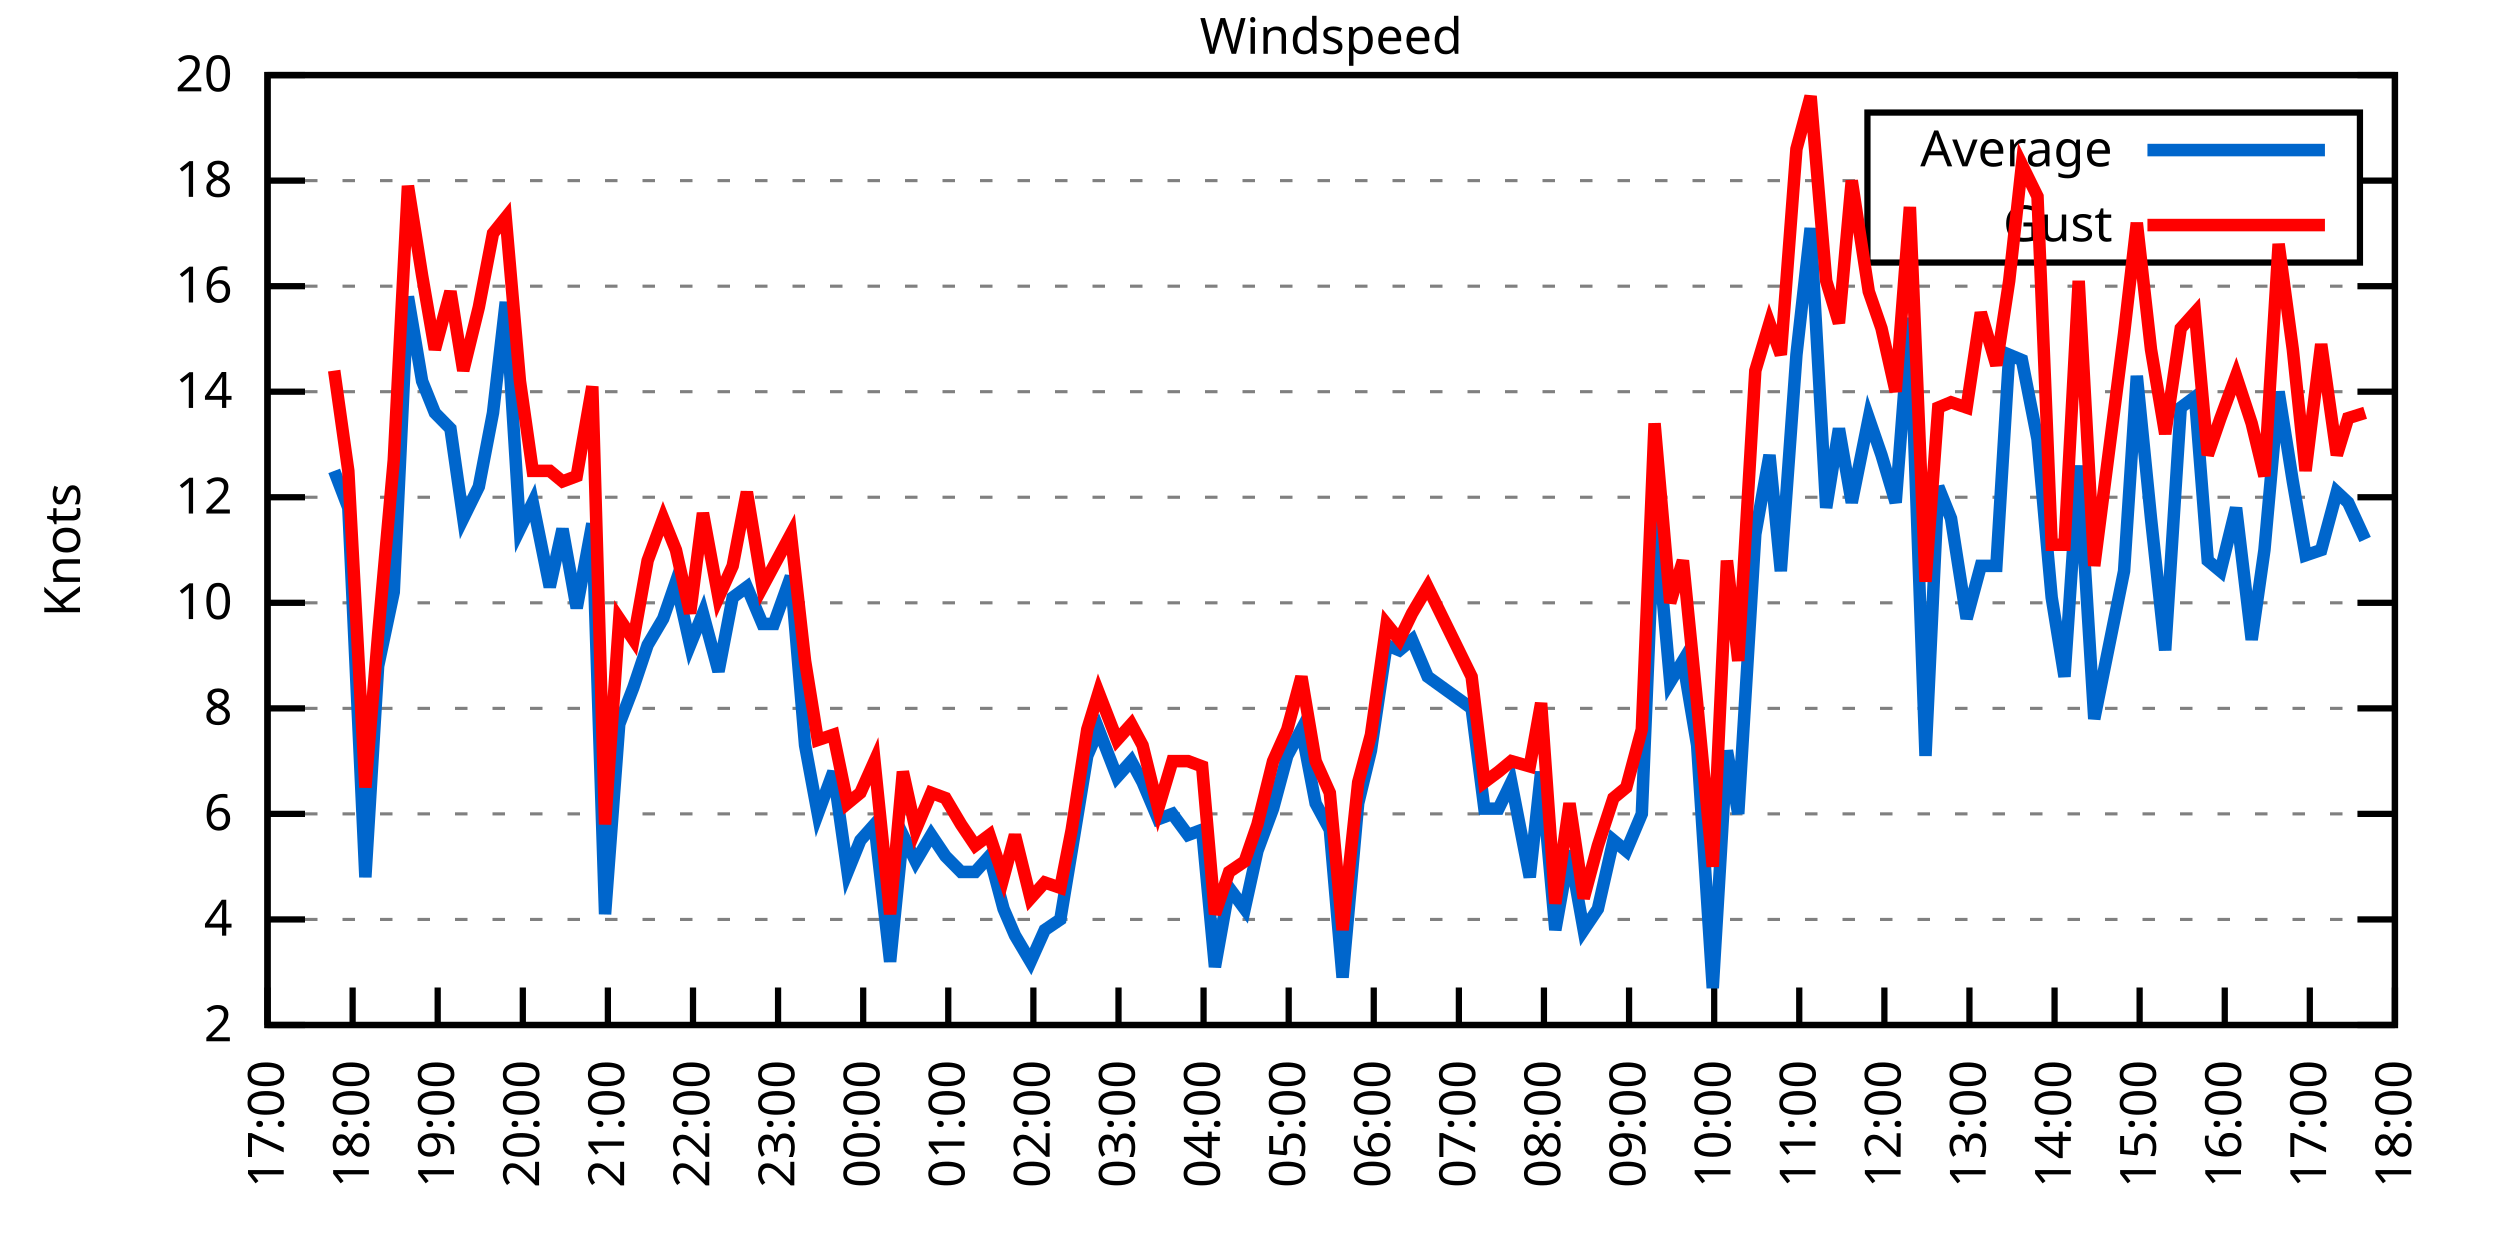
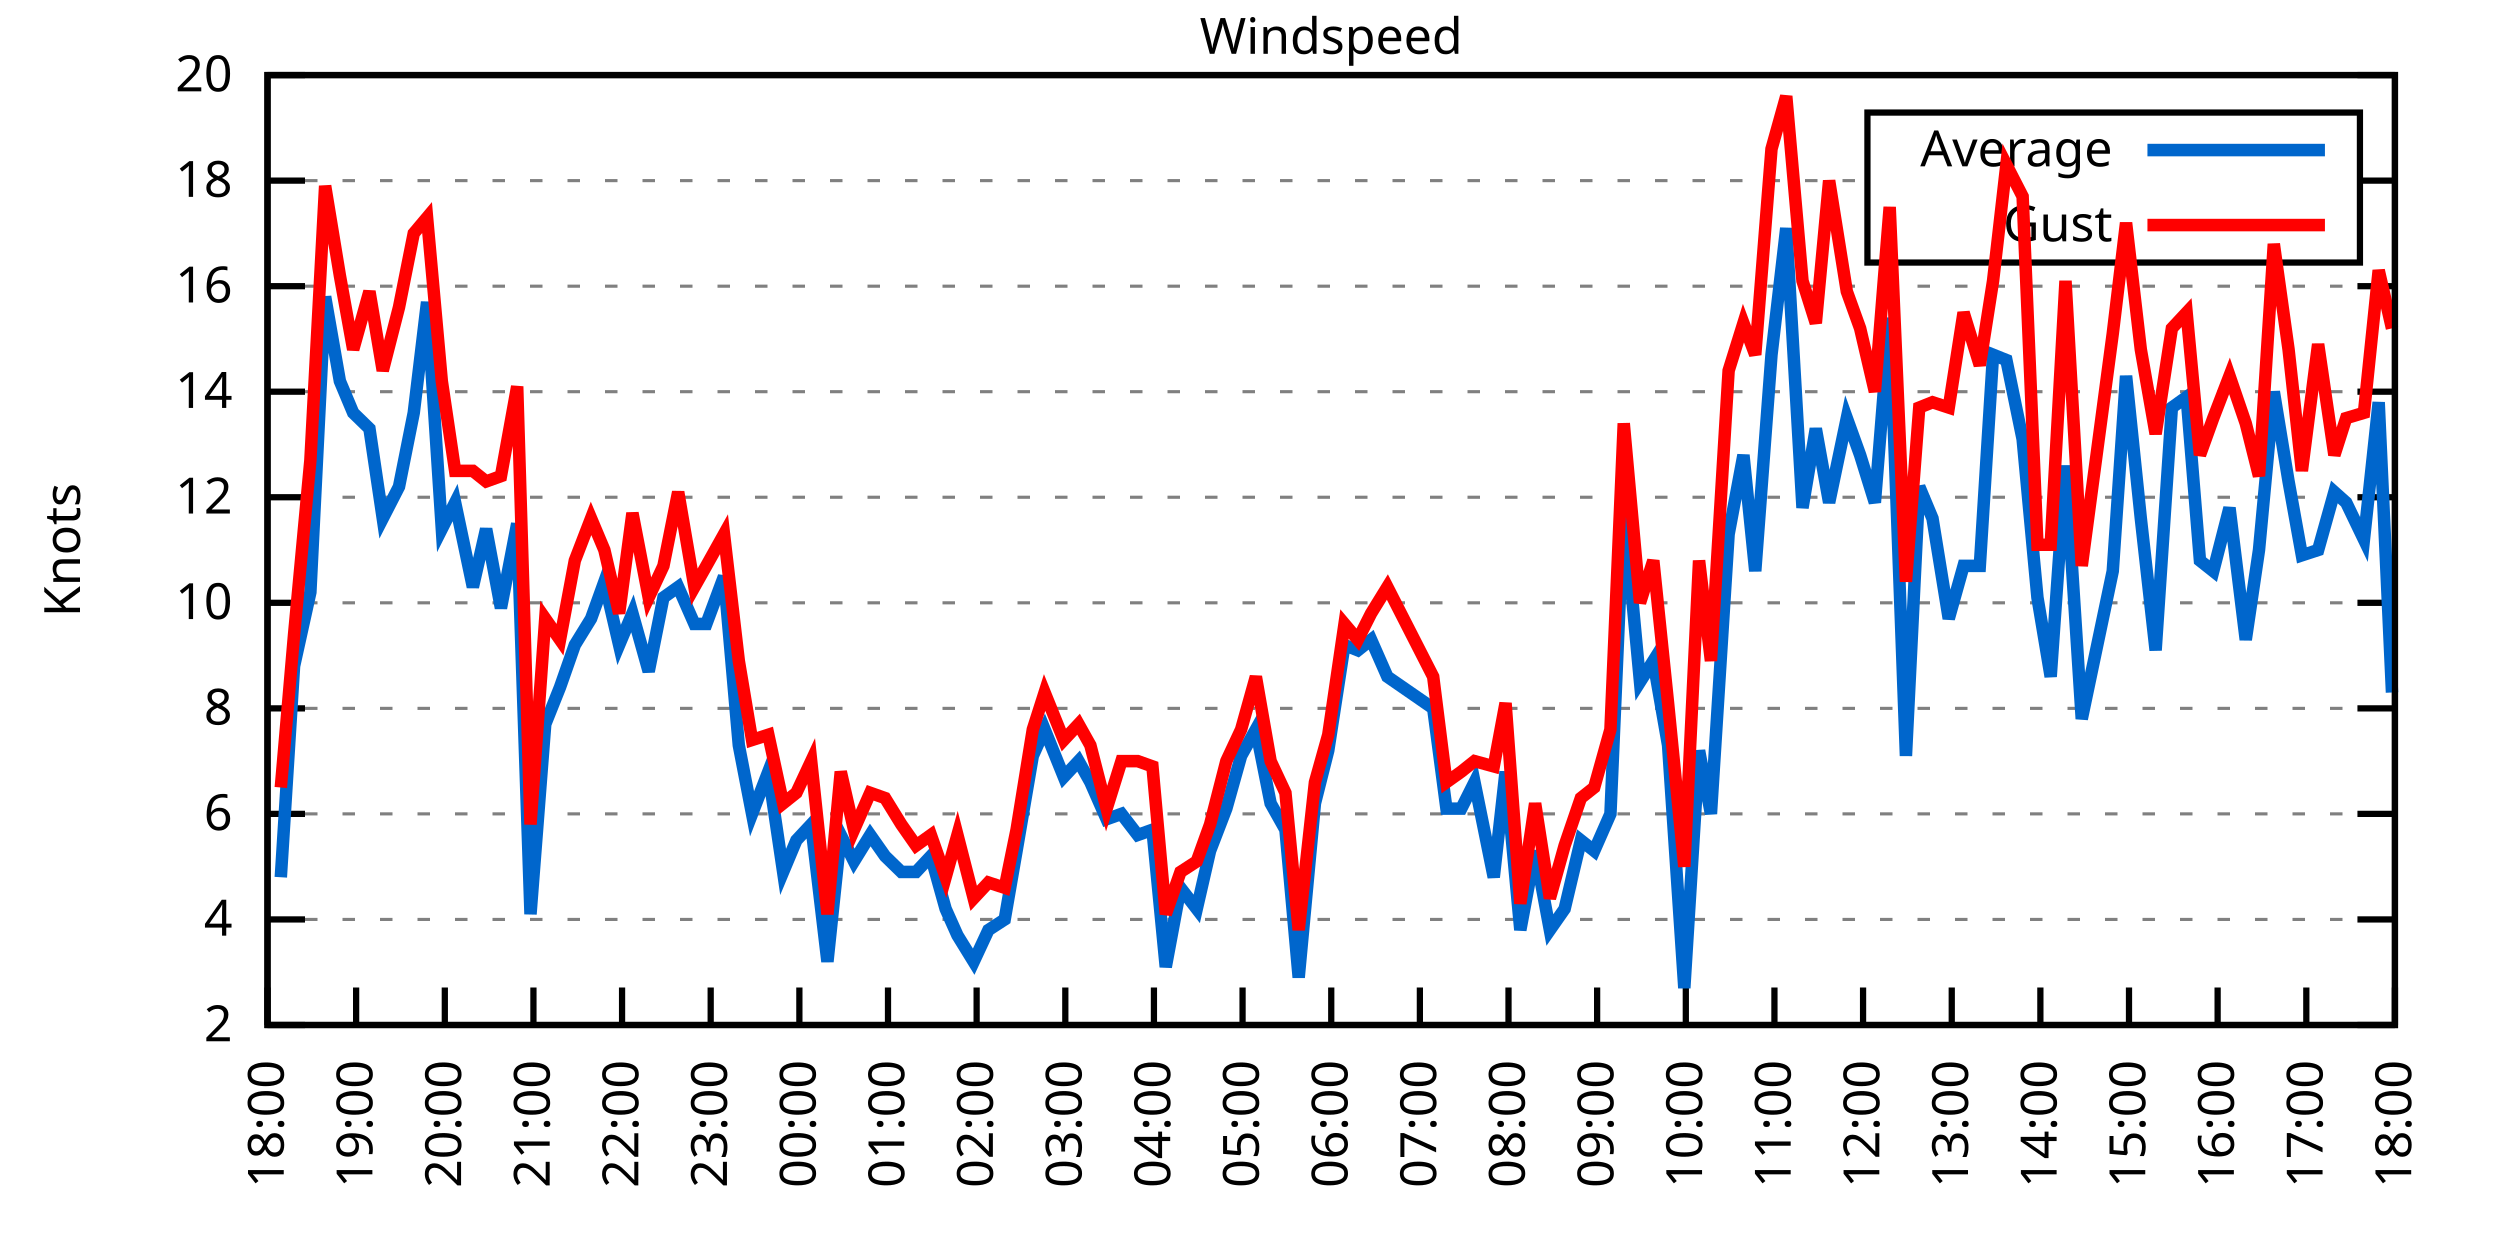
<svg xmlns="http://www.w3.org/2000/svg" xmlns:xlink="http://www.w3.org/1999/xlink" width="400" height="200" viewBox="0 0 400 200">
  <g id="gnuplot_canvas">
    <rect x="0" y="0" width="400" height="200" fill="none" />
    <defs>
      <circle id="gpDot" r="0.5" stroke-width="0.5" stroke="currentColor" />
      <path id="gpPt0" stroke-width="0.333" stroke="currentColor" d="M-1,0 h2 M0,-1 v2" />
      <path id="gpPt1" stroke-width="0.333" stroke="currentColor" d="M-1,-1 L1,1 M1,-1 L-1,1" />
      <path id="gpPt2" stroke-width="0.333" stroke="currentColor" d="M-1,0 L1,0 M0,-1 L0,1 M-1,-1 L1,1 M-1,1 L1,-1" />
      <rect id="gpPt3" stroke-width="0.333" stroke="currentColor" x="-1" y="-1" width="2" height="2" />
      <rect id="gpPt4" stroke-width="0.333" stroke="currentColor" fill="currentColor" x="-1" y="-1" width="2" height="2" />
      <circle id="gpPt5" stroke-width="0.333" stroke="currentColor" cx="0" cy="0" r="1" />
      <use xlink:href="#gpPt5" id="gpPt6" fill="currentColor" stroke="none" />
      <path id="gpPt7" stroke-width="0.333" stroke="currentColor" d="M0,-1.33 L-1.33,0.67 L1.33,0.67 z" />
      <use xlink:href="#gpPt7" id="gpPt8" fill="currentColor" stroke="none" />
      <use xlink:href="#gpPt7" id="gpPt9" stroke="currentColor" transform="rotate(180)" />
      <use xlink:href="#gpPt9" id="gpPt10" fill="currentColor" stroke="none" />
      <use xlink:href="#gpPt3" id="gpPt11" stroke="currentColor" transform="rotate(45)" />
      <use xlink:href="#gpPt11" id="gpPt12" fill="currentColor" stroke="none" />
      <path id="gpPt13" stroke-width="0.333" stroke="currentColor" d="M0,1.330 L1.265,0.411 L0.782,-1.067 L-0.782,-1.076 L-1.265,0.411 z" />
      <use xlink:href="#gpPt13" id="gpPt14" fill="currentColor" stroke="none" />
      <filter id="textbox" filterUnits="objectBoundingBox" x="0" y="0" height="1" width="1">
        <feFlood flood-color="white" flood-opacity="1" result="bgnd" />
        <feComposite in="SourceGraphic" in2="bgnd" operator="atop" />
      </filter>
      <filter id="greybox" filterUnits="objectBoundingBox" x="0" y="0" height="1" width="1">
        <feFlood flood-color="lightgrey" flood-opacity="1" result="grey" />
        <feComposite in="SourceGraphic" in2="grey" operator="atop" />
      </filter>
    </defs>
    <g fill="none" color="white" stroke="currentColor" stroke-width="1.00" stroke-linecap="butt" stroke-linejoin="miter">
</g>
    <g fill="none" color="black" stroke="currentColor" stroke-width="1.00" stroke-linecap="butt" stroke-linejoin="miter">
      <g stroke="none" shape-rendering="crispEdges">
        <polygon fill="rgb(255, 255, 255)" points="42.80,164.00 383.18,164.00 383.18,12.02 42.80,12.02 " />
      </g>
    </g>
    <g fill="none" color="black" stroke="currentColor" stroke-width="1.00" stroke-linecap="butt" stroke-linejoin="miter">
</g>
    <g fill="none" color="black" stroke="black" stroke-width="0.50" stroke-linecap="butt" stroke-linejoin="miter">
</g>
    <g fill="none" color="gray" stroke="currentColor" stroke-width="0.50" stroke-linecap="butt" stroke-linejoin="miter">
      <path stroke="gray" stroke-dasharray="2,4" class="gridline" d="M42.80,164.00 L383.19,164.00  " />
    </g>
    <g fill="none" color="gray" stroke="gray" stroke-width="1.00" stroke-linecap="butt" stroke-linejoin="miter">
</g>
    <g fill="none" color="black" stroke="currentColor" stroke-width="1.00" stroke-linecap="butt" stroke-linejoin="miter">
      <path stroke="black" d="M42.80,164.00 L48.80,164.00 M383.19,164.00 L377.19,164.00  " />
      <g transform="translate(37.20,166.60)" stroke="none" fill="black" font-family="Sans" font-size="8.00" text-anchor="end">
        <text>
          <tspan font-family="Sans"> 2</tspan>
        </text>
      </g>
    </g>
    <g fill="none" color="black" stroke="currentColor" stroke-width="1.00" stroke-linecap="butt" stroke-linejoin="miter">
</g>
    <g fill="none" color="black" stroke="black" stroke-width="0.50" stroke-linecap="butt" stroke-linejoin="miter">
</g>
    <g fill="none" color="gray" stroke="currentColor" stroke-width="0.50" stroke-linecap="butt" stroke-linejoin="miter">
      <path stroke="gray" stroke-dasharray="2,4" class="gridline" d="M42.80,147.11 L383.19,147.11  " />
    </g>
    <g fill="none" color="gray" stroke="gray" stroke-width="1.00" stroke-linecap="butt" stroke-linejoin="miter">
</g>
    <g fill="none" color="black" stroke="currentColor" stroke-width="1.00" stroke-linecap="butt" stroke-linejoin="miter">
      <path stroke="black" d="M42.80,147.11 L48.80,147.11 M383.19,147.11 L377.19,147.11  " />
      <g transform="translate(37.20,149.71)" stroke="none" fill="black" font-family="Sans" font-size="8.00" text-anchor="end">
        <text>
          <tspan font-family="Sans"> 4</tspan>
        </text>
      </g>
    </g>
    <g fill="none" color="black" stroke="currentColor" stroke-width="1.00" stroke-linecap="butt" stroke-linejoin="miter">
</g>
    <g fill="none" color="black" stroke="black" stroke-width="0.50" stroke-linecap="butt" stroke-linejoin="miter">
</g>
    <g fill="none" color="gray" stroke="currentColor" stroke-width="0.50" stroke-linecap="butt" stroke-linejoin="miter">
      <path stroke="gray" stroke-dasharray="2,4" class="gridline" d="M42.80,130.22 L383.19,130.22  " />
    </g>
    <g fill="none" color="gray" stroke="gray" stroke-width="1.00" stroke-linecap="butt" stroke-linejoin="miter">
</g>
    <g fill="none" color="black" stroke="currentColor" stroke-width="1.00" stroke-linecap="butt" stroke-linejoin="miter">
      <path stroke="black" d="M42.80,130.22 L48.80,130.22 M383.19,130.22 L377.19,130.22  " />
      <g transform="translate(37.20,132.82)" stroke="none" fill="black" font-family="Sans" font-size="8.00" text-anchor="end">
        <text>
          <tspan font-family="Sans"> 6</tspan>
        </text>
      </g>
    </g>
    <g fill="none" color="black" stroke="currentColor" stroke-width="1.00" stroke-linecap="butt" stroke-linejoin="miter">
</g>
    <g fill="none" color="black" stroke="black" stroke-width="0.50" stroke-linecap="butt" stroke-linejoin="miter">
</g>
    <g fill="none" color="gray" stroke="currentColor" stroke-width="0.50" stroke-linecap="butt" stroke-linejoin="miter">
      <path stroke="gray" stroke-dasharray="2,4" class="gridline" d="M42.80,113.34 L383.19,113.34  " />
    </g>
    <g fill="none" color="gray" stroke="gray" stroke-width="1.00" stroke-linecap="butt" stroke-linejoin="miter">
</g>
    <g fill="none" color="black" stroke="currentColor" stroke-width="1.00" stroke-linecap="butt" stroke-linejoin="miter">
      <path stroke="black" d="M42.80,113.34 L48.80,113.34 M383.19,113.34 L377.19,113.34  " />
      <g transform="translate(37.20,115.94)" stroke="none" fill="black" font-family="Sans" font-size="8.00" text-anchor="end">
        <text>
          <tspan font-family="Sans"> 8</tspan>
        </text>
      </g>
    </g>
    <g fill="none" color="black" stroke="currentColor" stroke-width="1.00" stroke-linecap="butt" stroke-linejoin="miter">
</g>
    <g fill="none" color="black" stroke="black" stroke-width="0.50" stroke-linecap="butt" stroke-linejoin="miter">
</g>
    <g fill="none" color="gray" stroke="currentColor" stroke-width="0.50" stroke-linecap="butt" stroke-linejoin="miter">
      <path stroke="gray" stroke-dasharray="2,4" class="gridline" d="M42.80,96.45 L383.19,96.45  " />
    </g>
    <g fill="none" color="gray" stroke="gray" stroke-width="1.00" stroke-linecap="butt" stroke-linejoin="miter">
</g>
    <g fill="none" color="black" stroke="currentColor" stroke-width="1.00" stroke-linecap="butt" stroke-linejoin="miter">
      <path stroke="black" d="M42.80,96.45 L48.80,96.45 M383.19,96.45 L377.19,96.45  " />
      <g transform="translate(37.20,99.05)" stroke="none" fill="black" font-family="Sans" font-size="8.00" text-anchor="end">
        <text>
          <tspan font-family="Sans"> 10</tspan>
        </text>
      </g>
    </g>
    <g fill="none" color="black" stroke="currentColor" stroke-width="1.00" stroke-linecap="butt" stroke-linejoin="miter">
</g>
    <g fill="none" color="black" stroke="black" stroke-width="0.50" stroke-linecap="butt" stroke-linejoin="miter">
</g>
    <g fill="none" color="gray" stroke="currentColor" stroke-width="0.50" stroke-linecap="butt" stroke-linejoin="miter">
      <path stroke="gray" stroke-dasharray="2,4" class="gridline" d="M42.80,79.56 L383.19,79.56  " />
    </g>
    <g fill="none" color="gray" stroke="gray" stroke-width="1.00" stroke-linecap="butt" stroke-linejoin="miter">
</g>
    <g fill="none" color="black" stroke="currentColor" stroke-width="1.00" stroke-linecap="butt" stroke-linejoin="miter">
      <path stroke="black" d="M42.80,79.56 L48.80,79.56 M383.19,79.56 L377.19,79.56  " />
      <g transform="translate(37.20,82.16)" stroke="none" fill="black" font-family="Sans" font-size="8.00" text-anchor="end">
        <text>
          <tspan font-family="Sans"> 12</tspan>
        </text>
      </g>
    </g>
    <g fill="none" color="black" stroke="currentColor" stroke-width="1.00" stroke-linecap="butt" stroke-linejoin="miter">
</g>
    <g fill="none" color="black" stroke="black" stroke-width="0.50" stroke-linecap="butt" stroke-linejoin="miter">
</g>
    <g fill="none" color="gray" stroke="currentColor" stroke-width="0.50" stroke-linecap="butt" stroke-linejoin="miter">
      <path stroke="gray" stroke-dasharray="2,4" class="gridline" d="M42.80,62.67 L383.19,62.67  " />
    </g>
    <g fill="none" color="gray" stroke="gray" stroke-width="1.00" stroke-linecap="butt" stroke-linejoin="miter">
</g>
    <g fill="none" color="black" stroke="currentColor" stroke-width="1.00" stroke-linecap="butt" stroke-linejoin="miter">
      <path stroke="black" d="M42.80,62.67 L48.80,62.67 M383.19,62.67 L377.19,62.67  " />
      <g transform="translate(37.20,65.27)" stroke="none" fill="black" font-family="Sans" font-size="8.00" text-anchor="end">
        <text>
          <tspan font-family="Sans"> 14</tspan>
        </text>
      </g>
    </g>
    <g fill="none" color="black" stroke="currentColor" stroke-width="1.00" stroke-linecap="butt" stroke-linejoin="miter">
</g>
    <g fill="none" color="black" stroke="black" stroke-width="0.50" stroke-linecap="butt" stroke-linejoin="miter">
</g>
    <g fill="none" color="gray" stroke="currentColor" stroke-width="0.50" stroke-linecap="butt" stroke-linejoin="miter">
      <path stroke="gray" stroke-dasharray="2,4" class="gridline" d="M42.80,45.79 L383.19,45.79  " />
    </g>
    <g fill="none" color="gray" stroke="gray" stroke-width="1.00" stroke-linecap="butt" stroke-linejoin="miter">
</g>
    <g fill="none" color="black" stroke="currentColor" stroke-width="1.00" stroke-linecap="butt" stroke-linejoin="miter">
      <path stroke="black" d="M42.80,45.79 L48.80,45.79 M383.19,45.79 L377.19,45.79  " />
      <g transform="translate(37.20,48.39)" stroke="none" fill="black" font-family="Sans" font-size="8.00" text-anchor="end">
        <text>
          <tspan font-family="Sans"> 16</tspan>
        </text>
      </g>
    </g>
    <g fill="none" color="black" stroke="currentColor" stroke-width="1.00" stroke-linecap="butt" stroke-linejoin="miter">
</g>
    <g fill="none" color="black" stroke="black" stroke-width="0.50" stroke-linecap="butt" stroke-linejoin="miter">
</g>
    <g fill="none" color="gray" stroke="currentColor" stroke-width="0.50" stroke-linecap="butt" stroke-linejoin="miter">
      <path stroke="gray" stroke-dasharray="2,4" class="gridline" d="M42.80,28.90 L298.79,28.90 M377.59,28.90 L383.19,28.90  " />
    </g>
    <g fill="none" color="gray" stroke="gray" stroke-width="1.00" stroke-linecap="butt" stroke-linejoin="miter">
</g>
    <g fill="none" color="black" stroke="currentColor" stroke-width="1.00" stroke-linecap="butt" stroke-linejoin="miter">
      <path stroke="black" d="M42.80,28.90 L48.80,28.90 M383.19,28.90 L377.19,28.90  " />
      <g transform="translate(37.20,31.50)" stroke="none" fill="black" font-family="Sans" font-size="8.00" text-anchor="end">
        <text>
          <tspan font-family="Sans"> 18</tspan>
        </text>
      </g>
    </g>
    <g fill="none" color="black" stroke="currentColor" stroke-width="1.00" stroke-linecap="butt" stroke-linejoin="miter">
</g>
    <g fill="none" color="black" stroke="black" stroke-width="0.50" stroke-linecap="butt" stroke-linejoin="miter">
</g>
    <g fill="none" color="gray" stroke="currentColor" stroke-width="0.50" stroke-linecap="butt" stroke-linejoin="miter">
      <path stroke="gray" stroke-dasharray="2,4" class="gridline" d="M42.80,12.01 L383.19,12.01  " />
    </g>
    <g fill="none" color="gray" stroke="gray" stroke-width="1.00" stroke-linecap="butt" stroke-linejoin="miter">
</g>
    <g fill="none" color="black" stroke="currentColor" stroke-width="1.00" stroke-linecap="butt" stroke-linejoin="miter">
      <path stroke="black" d="M42.80,12.01 L48.80,12.01 M383.19,12.01 L377.19,12.01  " />
      <g transform="translate(37.20,14.61)" stroke="none" fill="black" font-family="Sans" font-size="8.00" text-anchor="end">
        <text>
          <tspan font-family="Sans"> 20</tspan>
        </text>
      </g>
    </g>
    <g fill="none" color="black" stroke="currentColor" stroke-width="1.00" stroke-linecap="butt" stroke-linejoin="miter">
      <path stroke="black" d="M42.80,164.00 L42.80,158.00  " />
      <g transform="translate(45.40,169.60) rotate(270.00)" stroke="none" fill="black" font-family="Sans" font-size="8.00" text-anchor="end">
        <text>
-           <tspan font-family="Sans">17:00</tspan>
-         </text>
-       </g>
-     </g>
-     <g fill="none" color="black" stroke="currentColor" stroke-width="1.00" stroke-linecap="butt" stroke-linejoin="miter">
-       <path stroke="black" d="M56.42,164.00 L56.42,158.00  " />
-       <g transform="translate(59.02,169.60) rotate(270.00)" stroke="none" fill="black" font-family="Sans" font-size="8.00" text-anchor="end">
-         <text>
          <tspan font-family="Sans">18:00</tspan>
        </text>
      </g>
    </g>
    <g fill="none" color="black" stroke="currentColor" stroke-width="1.00" stroke-linecap="butt" stroke-linejoin="miter">
-       <path stroke="black" d="M70.03,164.00 L70.03,158.00  " />
-       <g transform="translate(72.63,169.60) rotate(270.00)" stroke="none" fill="black" font-family="Sans" font-size="8.00" text-anchor="end">
+       <path stroke="black" d="M56.98,164.00 L56.98,158.00  " />
+       <g transform="translate(59.58,169.60) rotate(270.00)" stroke="none" fill="black" font-family="Sans" font-size="8.00" text-anchor="end">
        <text>
          <tspan font-family="Sans">19:00</tspan>
        </text>
      </g>
    </g>
    <g fill="none" color="black" stroke="currentColor" stroke-width="1.00" stroke-linecap="butt" stroke-linejoin="miter">
-       <path stroke="black" d="M83.65,164.00 L83.65,158.00  " />
-       <g transform="translate(86.25,169.60) rotate(270.00)" stroke="none" fill="black" font-family="Sans" font-size="8.00" text-anchor="end">
+       <path stroke="black" d="M71.17,164.00 L71.17,158.00  " />
+       <g transform="translate(73.77,169.60) rotate(270.00)" stroke="none" fill="black" font-family="Sans" font-size="8.00" text-anchor="end">
        <text>
          <tspan font-family="Sans">20:00</tspan>
        </text>
      </g>
    </g>
    <g fill="none" color="black" stroke="currentColor" stroke-width="1.00" stroke-linecap="butt" stroke-linejoin="miter">
-       <path stroke="black" d="M97.26,164.00 L97.26,158.00  " />
-       <g transform="translate(99.86,169.60) rotate(270.00)" stroke="none" fill="black" font-family="Sans" font-size="8.00" text-anchor="end">
+       <path stroke="black" d="M85.35,164.00 L85.35,158.00  " />
+       <g transform="translate(87.95,169.60) rotate(270.00)" stroke="none" fill="black" font-family="Sans" font-size="8.00" text-anchor="end">
        <text>
          <tspan font-family="Sans">21:00</tspan>
        </text>
      </g>
    </g>
    <g fill="none" color="black" stroke="currentColor" stroke-width="1.00" stroke-linecap="butt" stroke-linejoin="miter">
-       <path stroke="black" d="M110.88,164.00 L110.88,158.00  " />
-       <g transform="translate(113.48,169.60) rotate(270.00)" stroke="none" fill="black" font-family="Sans" font-size="8.00" text-anchor="end">
+       <path stroke="black" d="M99.53,164.00 L99.53,158.00  " />
+       <g transform="translate(102.13,169.60) rotate(270.00)" stroke="none" fill="black" font-family="Sans" font-size="8.00" text-anchor="end">
        <text>
          <tspan font-family="Sans">22:00</tspan>
        </text>
      </g>
    </g>
    <g fill="none" color="black" stroke="currentColor" stroke-width="1.00" stroke-linecap="butt" stroke-linejoin="miter">
-       <path stroke="black" d="M124.49,164.00 L124.49,158.00  " />
-       <g transform="translate(127.09,169.60) rotate(270.00)" stroke="none" fill="black" font-family="Sans" font-size="8.00" text-anchor="end">
+       <path stroke="black" d="M113.71,164.00 L113.71,158.00  " />
+       <g transform="translate(116.31,169.60) rotate(270.00)" stroke="none" fill="black" font-family="Sans" font-size="8.00" text-anchor="end">
        <text>
          <tspan font-family="Sans">23:00</tspan>
        </text>
      </g>
    </g>
    <g fill="none" color="black" stroke="currentColor" stroke-width="1.00" stroke-linecap="butt" stroke-linejoin="miter">
-       <path stroke="black" d="M138.11,164.00 L138.11,158.00  " />
-       <g transform="translate(140.71,169.60) rotate(270.00)" stroke="none" fill="black" font-family="Sans" font-size="8.00" text-anchor="end">
+       <path stroke="black" d="M127.90,164.00 L127.90,158.00  " />
+       <g transform="translate(130.50,169.60) rotate(270.00)" stroke="none" fill="black" font-family="Sans" font-size="8.00" text-anchor="end">
        <text>
          <tspan font-family="Sans">00:00</tspan>
        </text>
      </g>
    </g>
    <g fill="none" color="black" stroke="currentColor" stroke-width="1.00" stroke-linecap="butt" stroke-linejoin="miter">
-       <path stroke="black" d="M151.72,164.00 L151.72,158.00  " />
-       <g transform="translate(154.32,169.60) rotate(270.00)" stroke="none" fill="black" font-family="Sans" font-size="8.00" text-anchor="end">
+       <path stroke="black" d="M142.08,164.00 L142.08,158.00  " />
+       <g transform="translate(144.68,169.60) rotate(270.00)" stroke="none" fill="black" font-family="Sans" font-size="8.00" text-anchor="end">
        <text>
          <tspan font-family="Sans">01:00</tspan>
        </text>
      </g>
    </g>
    <g fill="none" color="black" stroke="currentColor" stroke-width="1.00" stroke-linecap="butt" stroke-linejoin="miter">
-       <path stroke="black" d="M165.34,164.00 L165.34,158.00  " />
-       <g transform="translate(167.94,169.60) rotate(270.00)" stroke="none" fill="black" font-family="Sans" font-size="8.00" text-anchor="end">
+       <path stroke="black" d="M156.26,164.00 L156.26,158.00  " />
+       <g transform="translate(158.86,169.60) rotate(270.00)" stroke="none" fill="black" font-family="Sans" font-size="8.00" text-anchor="end">
        <text>
          <tspan font-family="Sans">02:00</tspan>
        </text>
      </g>
    </g>
    <g fill="none" color="black" stroke="currentColor" stroke-width="1.00" stroke-linecap="butt" stroke-linejoin="miter">
-       <path stroke="black" d="M178.96,164.00 L178.96,158.00  " />
-       <g transform="translate(181.56,169.60) rotate(270.00)" stroke="none" fill="black" font-family="Sans" font-size="8.00" text-anchor="end">
+       <path stroke="black" d="M170.45,164.00 L170.45,158.00  " />
+       <g transform="translate(173.05,169.60) rotate(270.00)" stroke="none" fill="black" font-family="Sans" font-size="8.00" text-anchor="end">
        <text>
          <tspan font-family="Sans">03:00</tspan>
        </text>
      </g>
    </g>
    <g fill="none" color="black" stroke="currentColor" stroke-width="1.00" stroke-linecap="butt" stroke-linejoin="miter">
-       <path stroke="black" d="M192.57,164.00 L192.57,158.00  " />
-       <g transform="translate(195.17,169.60) rotate(270.00)" stroke="none" fill="black" font-family="Sans" font-size="8.00" text-anchor="end">
+       <path stroke="black" d="M184.63,164.00 L184.63,158.00  " />
+       <g transform="translate(187.23,169.60) rotate(270.00)" stroke="none" fill="black" font-family="Sans" font-size="8.00" text-anchor="end">
        <text>
          <tspan font-family="Sans">04:00</tspan>
        </text>
      </g>
    </g>
    <g fill="none" color="black" stroke="currentColor" stroke-width="1.00" stroke-linecap="butt" stroke-linejoin="miter">
-       <path stroke="black" d="M206.19,164.00 L206.19,158.00  " />
-       <g transform="translate(208.79,169.60) rotate(270.00)" stroke="none" fill="black" font-family="Sans" font-size="8.00" text-anchor="end">
+       <path stroke="black" d="M198.81,164.00 L198.81,158.00  " />
+       <g transform="translate(201.41,169.60) rotate(270.00)" stroke="none" fill="black" font-family="Sans" font-size="8.00" text-anchor="end">
        <text>
          <tspan font-family="Sans">05:00</tspan>
        </text>
      </g>
    </g>
    <g fill="none" color="black" stroke="currentColor" stroke-width="1.00" stroke-linecap="butt" stroke-linejoin="miter">
-       <path stroke="black" d="M219.80,164.00 L219.80,158.00  " />
-       <g transform="translate(222.40,169.60) rotate(270.00)" stroke="none" fill="black" font-family="Sans" font-size="8.00" text-anchor="end">
+       <path stroke="black" d="M213.00,164.00 L213.00,158.00  " />
+       <g transform="translate(215.60,169.60) rotate(270.00)" stroke="none" fill="black" font-family="Sans" font-size="8.00" text-anchor="end">
        <text>
          <tspan font-family="Sans">06:00</tspan>
        </text>
      </g>
    </g>
    <g fill="none" color="black" stroke="currentColor" stroke-width="1.00" stroke-linecap="butt" stroke-linejoin="miter">
-       <path stroke="black" d="M233.42,164.00 L233.42,158.00  " />
-       <g transform="translate(236.02,169.60) rotate(270.00)" stroke="none" fill="black" font-family="Sans" font-size="8.00" text-anchor="end">
+       <path stroke="black" d="M227.18,164.00 L227.18,158.00  " />
+       <g transform="translate(229.78,169.60) rotate(270.00)" stroke="none" fill="black" font-family="Sans" font-size="8.00" text-anchor="end">
        <text>
          <tspan font-family="Sans">07:00</tspan>
        </text>
      </g>
    </g>
    <g fill="none" color="black" stroke="currentColor" stroke-width="1.00" stroke-linecap="butt" stroke-linejoin="miter">
-       <path stroke="black" d="M247.03,164.00 L247.03,158.00  " />
-       <g transform="translate(249.63,169.60) rotate(270.00)" stroke="none" fill="black" font-family="Sans" font-size="8.00" text-anchor="end">
+       <path stroke="black" d="M241.36,164.00 L241.36,158.00  " />
+       <g transform="translate(243.96,169.60) rotate(270.00)" stroke="none" fill="black" font-family="Sans" font-size="8.00" text-anchor="end">
        <text>
          <tspan font-family="Sans">08:00</tspan>
        </text>
      </g>
    </g>
    <g fill="none" color="black" stroke="currentColor" stroke-width="1.00" stroke-linecap="butt" stroke-linejoin="miter">
-       <path stroke="black" d="M260.65,164.00 L260.65,158.00  " />
-       <g transform="translate(263.25,169.60) rotate(270.00)" stroke="none" fill="black" font-family="Sans" font-size="8.00" text-anchor="end">
+       <path stroke="black" d="M255.54,164.00 L255.54,158.00  " />
+       <g transform="translate(258.14,169.60) rotate(270.00)" stroke="none" fill="black" font-family="Sans" font-size="8.00" text-anchor="end">
        <text>
          <tspan font-family="Sans">09:00</tspan>
        </text>
      </g>
    </g>
    <g fill="none" color="black" stroke="currentColor" stroke-width="1.00" stroke-linecap="butt" stroke-linejoin="miter">
-       <path stroke="black" d="M274.27,164.00 L274.27,158.00  " />
-       <g transform="translate(276.87,169.60) rotate(270.00)" stroke="none" fill="black" font-family="Sans" font-size="8.00" text-anchor="end">
+       <path stroke="black" d="M269.73,164.00 L269.73,158.00  " />
+       <g transform="translate(272.33,169.60) rotate(270.00)" stroke="none" fill="black" font-family="Sans" font-size="8.00" text-anchor="end">
        <text>
          <tspan font-family="Sans">10:00</tspan>
        </text>
      </g>
    </g>
    <g fill="none" color="black" stroke="currentColor" stroke-width="1.00" stroke-linecap="butt" stroke-linejoin="miter">
-       <path stroke="black" d="M287.88,164.00 L287.88,158.00  " />
-       <g transform="translate(290.48,169.60) rotate(270.00)" stroke="none" fill="black" font-family="Sans" font-size="8.00" text-anchor="end">
+       <path stroke="black" d="M283.91,164.00 L283.91,158.00  " />
+       <g transform="translate(286.51,169.60) rotate(270.00)" stroke="none" fill="black" font-family="Sans" font-size="8.00" text-anchor="end">
        <text>
          <tspan font-family="Sans">11:00</tspan>
        </text>
      </g>
    </g>
    <g fill="none" color="black" stroke="currentColor" stroke-width="1.00" stroke-linecap="butt" stroke-linejoin="miter">
-       <path stroke="black" d="M301.50,164.00 L301.50,158.00  " />
-       <g transform="translate(304.10,169.60) rotate(270.00)" stroke="none" fill="black" font-family="Sans" font-size="8.00" text-anchor="end">
+       <path stroke="black" d="M298.09,164.00 L298.09,158.00  " />
+       <g transform="translate(300.69,169.60) rotate(270.00)" stroke="none" fill="black" font-family="Sans" font-size="8.00" text-anchor="end">
        <text>
          <tspan font-family="Sans">12:00</tspan>
        </text>
      </g>
    </g>
    <g fill="none" color="black" stroke="currentColor" stroke-width="1.00" stroke-linecap="butt" stroke-linejoin="miter">
-       <path stroke="black" d="M315.11,164.00 L315.11,158.00  " />
-       <g transform="translate(317.71,169.60) rotate(270.00)" stroke="none" fill="black" font-family="Sans" font-size="8.00" text-anchor="end">
+       <path stroke="black" d="M312.28,164.00 L312.28,158.00  " />
+       <g transform="translate(314.88,169.60) rotate(270.00)" stroke="none" fill="black" font-family="Sans" font-size="8.00" text-anchor="end">
        <text>
          <tspan font-family="Sans">13:00</tspan>
        </text>
      </g>
    </g>
    <g fill="none" color="black" stroke="currentColor" stroke-width="1.00" stroke-linecap="butt" stroke-linejoin="miter">
-       <path stroke="black" d="M328.73,164.00 L328.73,158.00  " />
-       <g transform="translate(331.33,169.60) rotate(270.00)" stroke="none" fill="black" font-family="Sans" font-size="8.00" text-anchor="end">
+       <path stroke="black" d="M326.46,164.00 L326.46,158.00  " />
+       <g transform="translate(329.06,169.60) rotate(270.00)" stroke="none" fill="black" font-family="Sans" font-size="8.00" text-anchor="end">
        <text>
          <tspan font-family="Sans">14:00</tspan>
        </text>
      </g>
    </g>
    <g fill="none" color="black" stroke="currentColor" stroke-width="1.00" stroke-linecap="butt" stroke-linejoin="miter">
-       <path stroke="black" d="M342.34,164.00 L342.34,158.00  " />
-       <g transform="translate(344.94,169.60) rotate(270.00)" stroke="none" fill="black" font-family="Sans" font-size="8.00" text-anchor="end">
+       <path stroke="black" d="M340.64,164.00 L340.64,158.00  " />
+       <g transform="translate(343.24,169.60) rotate(270.00)" stroke="none" fill="black" font-family="Sans" font-size="8.00" text-anchor="end">
        <text>
          <tspan font-family="Sans">15:00</tspan>
        </text>
      </g>
    </g>
    <g fill="none" color="black" stroke="currentColor" stroke-width="1.00" stroke-linecap="butt" stroke-linejoin="miter">
-       <path stroke="black" d="M355.96,164.00 L355.96,158.00  " />
-       <g transform="translate(358.56,169.60) rotate(270.00)" stroke="none" fill="black" font-family="Sans" font-size="8.00" text-anchor="end">
+       <path stroke="black" d="M354.82,164.00 L354.82,158.00  " />
+       <g transform="translate(357.42,169.60) rotate(270.00)" stroke="none" fill="black" font-family="Sans" font-size="8.00" text-anchor="end">
        <text>
          <tspan font-family="Sans">16:00</tspan>
        </text>
      </g>
    </g>
    <g fill="none" color="black" stroke="currentColor" stroke-width="1.00" stroke-linecap="butt" stroke-linejoin="miter">
-       <path stroke="black" d="M369.57,164.00 L369.57,158.00  " />
-       <g transform="translate(372.17,169.60) rotate(270.00)" stroke="none" fill="black" font-family="Sans" font-size="8.00" text-anchor="end">
+       <path stroke="black" d="M369.01,164.00 L369.01,158.00  " />
+       <g transform="translate(371.61,169.60) rotate(270.00)" stroke="none" fill="black" font-family="Sans" font-size="8.00" text-anchor="end">
        <text>
          <tspan font-family="Sans">17:00</tspan>
        </text>
      </g>
    </g>
    <g fill="none" color="black" stroke="currentColor" stroke-width="1.00" stroke-linecap="butt" stroke-linejoin="miter">
      <path stroke="black" d="M383.19,164.00 L383.19,158.00  " />
      <g transform="translate(385.79,169.60) rotate(270.00)" stroke="none" fill="black" font-family="Sans" font-size="8.00" text-anchor="end">
        <text>
          <tspan font-family="Sans">18:00</tspan>
        </text>
      </g>
    </g>
    <g fill="none" color="black" stroke="currentColor" stroke-width="1.00" stroke-linecap="butt" stroke-linejoin="miter">
</g>
    <g fill="none" color="black" stroke="currentColor" stroke-width="1.00" stroke-linecap="butt" stroke-linejoin="miter">
      <path stroke="black" d="M42.80,12.01 L42.80,164.00 L383.19,164.00 L383.19,12.01 L42.80,12.01 Z  " />
    </g>
    <g fill="none" color="black" stroke="currentColor" stroke-width="1.00" stroke-linecap="butt" stroke-linejoin="miter">
</g>
    <g fill="none" color="black" stroke="currentColor" stroke-width="1.00" stroke-linecap="butt" stroke-linejoin="miter">
      <path stroke="black" d="M298.79,42.01 L298.79,18.01 L377.59,18.01 L377.59,42.01 L298.79,42.01 Z  " />
    </g>
    <g id="Windspeed_plot_1">
      <g fill="none" color="white" stroke="black" stroke-width="2.00" stroke-linecap="butt" stroke-linejoin="miter">
</g>
      <g fill="none" color="black" stroke="currentColor" stroke-width="2.00" stroke-linecap="butt" stroke-linejoin="miter">
        <g transform="translate(337.99,26.61)" stroke="none" fill="black" font-family="Sans" font-size="8.00" text-anchor="end">
          <text>
            <tspan font-family="Sans">Average</tspan>
          </text>
        </g>
      </g>
      <g fill="none" color="black" stroke="currentColor" stroke-width="2.00" stroke-linecap="butt" stroke-linejoin="miter">
-         <path stroke="rgb(  0, 102, 204)" d="M343.59,24.01 L371.99,24.01 M53.47,75.34 L55.73,81.25 L58.46,140.36 L60.50,106.58 L63.00,94.76 L65.27,47.47   L67.54,60.98 L69.58,66.05 L72.07,68.58 L74.12,82.94 L76.61,77.87 L78.88,66.05 L80.92,48.32 L83.19,84.63   L85.24,80.41 L87.96,93.92 L90.00,84.63 L92.27,97.29 L94.77,83.78 L96.81,146.27 L99.08,115.87 L101.35,109.96   L103.62,103.20 L106.11,98.98 L108.15,93.07 L110.42,103.20 L112.47,98.14 L114.96,107.43 L117.23,95.60 L119.50,93.92   L122.00,99.83 L123.81,99.83 L126.54,92.23 L128.81,119.25 L130.85,130.22 L133.34,123.47 L135.61,139.51 L137.66,134.45   L139.92,131.91 L142.42,153.87 L144.46,133.60 L146.51,137.82 L149.00,133.60 L151.27,136.98 L153.77,139.51 L156.04,139.51   L158.31,136.98 L160.57,145.42 L162.39,149.65 L164.89,153.87 L167.16,148.80 L169.65,147.11 L171.47,136.14 L173.96,120.94   L175.78,116.71 L178.73,124.31 L181.00,121.78 L182.81,125.16 L185.31,131.07 L187.58,130.22 L190.08,133.60 L192.34,132.76   L194.39,154.71 L196.66,142.05 L199.15,145.42 L201.19,136.14 L203.69,129.38 L205.96,120.94 L208.23,116.71 L210.50,128.54   L212.77,132.76 L214.81,156.40 L217.31,128.54 L219.35,120.09 L221.85,103.20 L223.89,104.05 L225.93,102.36 L228.43,108.27   L235.46,113.34 L237.50,129.38 L239.77,129.38 L241.81,125.16 L244.76,140.36 L246.58,123.47 L248.85,148.80 L251.12,136.14   L253.39,148.80 L255.66,145.42 L258.15,134.45 L260.20,136.14 L262.69,130.22 L264.73,81.25 L267.23,109.11 L269.27,105.74   L271.54,119.25 L274.04,158.09 L276.31,120.09 L278.12,130.22 L280.85,85.47 L283.12,72.81 L284.93,91.38 L287.43,56.76   L289.70,36.50 L292.19,81.25 L294.23,68.58 L296.28,80.41 L299.00,66.90 L301.04,72.81 L303.31,80.41 L305.58,50.85   L308.08,120.94 L310.12,77.87 L312.16,82.94 L314.66,98.98 L316.93,90.54 L319.42,90.54 L321.47,56.76 L323.51,57.61   L326.00,70.27 L328.27,95.60 L330.32,108.27 L332.59,74.49 L335.08,115.03 L339.85,91.38 L341.89,60.14 L344.16,82.94   L346.43,104.05 L348.92,65.21 L351.19,63.52 L353.24,89.69 L355.28,91.38 L357.77,81.25 L360.27,102.36 L362.31,88.00   L364.58,62.67 L366.85,77.03 L368.89,88.85 L371.39,88.00 L373.89,78.72 L375.70,80.41 L378.42,86.32  " />
+         <path stroke="rgb(  0, 102, 204)" d="M343.59,24.01 L371.99,24.01 M44.93,140.36 L47.05,106.58 L49.66,94.76 L52.02,47.47 L54.38,60.98 L56.51,66.05   L59.11,68.58 L61.24,82.94 L63.84,77.87 L66.20,66.05 L68.33,48.32 L70.69,84.63 L72.82,80.41 L75.66,93.92   L77.78,84.63 L80.15,97.29 L82.75,83.78 L84.88,146.27 L87.24,115.87 L89.60,109.96 L91.97,103.20 L94.57,98.98   L96.70,93.07 L99.06,103.20 L101.19,98.14 L103.79,107.43 L106.15,95.60 L108.51,93.92 L111.11,99.83 L113.01,99.83   L115.84,92.23 L118.21,119.25 L120.33,130.22 L122.93,123.47 L125.30,139.51 L127.42,134.45 L129.79,131.91 L132.39,153.87   L134.52,133.60 L136.64,137.82 L139.24,133.60 L141.61,136.98 L144.21,139.51 L146.57,139.51 L148.94,136.98 L151.30,145.42   L153.19,149.65 L155.79,153.87 L158.15,148.80 L160.75,147.11 L162.65,136.14 L165.25,120.94 L167.14,116.71 L170.21,124.31   L172.57,121.78 L174.46,125.16 L177.06,131.07 L179.43,130.22 L182.03,133.60 L184.39,132.76 L186.52,154.71 L188.88,142.05   L191.48,145.42 L193.61,136.14 L196.21,129.38 L198.58,120.94 L200.94,116.71 L203.30,128.54 L205.67,132.76 L207.79,156.40   L210.39,128.54 L212.52,120.09 L215.12,103.20 L217.25,104.05 L219.38,102.36 L221.98,108.27 L229.31,113.34 L231.43,129.38   L233.80,129.38 L235.92,125.16 L239.00,140.36 L240.89,123.47 L243.25,148.80 L245.62,136.14 L247.98,148.80 L250.34,145.42   L252.94,134.45 L255.07,136.14 L257.67,130.22 L259.80,81.25 L262.40,109.11 L264.53,105.74 L266.89,119.25 L269.49,158.09   L271.85,120.09 L273.75,130.22 L276.58,85.47 L278.95,72.81 L280.84,91.38 L283.44,56.76 L285.80,36.50 L288.40,81.25   L290.53,68.58 L292.66,80.41 L295.49,66.90 L297.62,72.81 L299.98,80.41 L302.35,50.85 L304.95,120.94 L307.08,77.87   L309.20,82.94 L311.80,98.98 L314.17,90.54 L316.77,90.54 L318.89,56.76 L321.02,57.61 L323.62,70.27 L325.99,95.60   L328.11,108.27 L330.48,74.49 L333.08,115.03 L338.04,91.38 L340.17,60.14 L342.53,82.94 L344.90,104.05 L347.50,65.21   L349.86,63.52 L351.99,89.69 L354.12,91.38 L356.72,81.25 L359.32,102.36 L361.44,88.00 L363.81,62.67 L366.17,77.03   L368.30,88.85 L370.90,88.00 L373.50,78.72 L375.39,80.41 L378.23,86.32 L380.59,64.36 L382.72,110.80  " />
      </g>
    </g>
    <g id="Windspeed_plot_2">
      <g fill="none" color="black" stroke="currentColor" stroke-width="2.00" stroke-linecap="butt" stroke-linejoin="miter">
        <g transform="translate(337.99,38.61)" stroke="none" fill="black" font-family="Sans" font-size="8.00" text-anchor="end">
          <text>
            <tspan font-family="Sans">Gust</tspan>
          </text>
        </g>
      </g>
      <g fill="none" color="black" stroke="currentColor" stroke-width="2.00" stroke-linecap="butt" stroke-linejoin="miter">
-         <path stroke="rgb(255,   0,   0)" d="M343.59,36.01 L371.99,36.01 M53.47,59.30 L55.73,75.34 L58.46,126.00 L60.50,101.52 L63.00,73.65 L65.27,29.74   L67.54,44.10 L69.58,55.92 L72.07,46.63 L74.12,59.30 L76.61,49.16 L78.88,37.34 L80.92,34.81 L83.19,60.98   L85.24,75.34 L87.96,75.34 L90.00,77.03 L92.27,76.18 L94.77,61.83 L96.81,131.91 L99.08,98.98 L101.35,102.36   L103.62,89.69 L106.11,82.94 L108.15,88.00 L110.42,98.14 L112.47,82.09 L114.96,95.60 L117.23,90.54 L119.50,78.72   L122.00,93.92 L123.81,90.54 L126.54,85.47 L128.81,105.74 L130.85,118.40 L133.34,117.56 L135.61,128.54 L137.66,126.85   L139.92,121.78 L142.42,146.27 L144.46,123.47 L146.51,132.76 L149.00,126.85 L151.27,127.69 L153.77,131.91 L156.04,135.29   L158.31,133.60 L160.57,140.36 L162.39,133.60 L164.89,143.73 L167.16,141.20 L169.65,142.05 L171.47,132.76 L173.96,116.71   L175.78,110.80 L178.73,118.40 L181.00,115.87 L182.81,119.25 L185.31,129.38 L187.58,121.78 L190.08,121.78 L192.34,122.62   L194.39,146.27 L196.66,139.51 L199.15,137.82 L201.19,131.91 L203.69,121.78 L205.96,116.71 L208.23,108.27 L210.50,121.78   L212.77,126.85 L214.81,148.80 L217.31,125.16 L219.35,117.56 L221.85,99.83 L223.89,102.36 L225.93,98.14 L228.43,93.92   L235.46,108.27 L237.50,125.16 L239.77,123.47 L241.81,121.78 L244.76,122.62 L246.58,112.49 L248.85,144.58 L251.12,128.54   L253.39,143.73 L255.66,135.29 L258.15,127.69 L260.20,126.00 L262.69,116.71 L264.73,67.74 L267.23,96.45 L269.27,89.69   L271.54,112.49 L274.04,138.67 L276.31,89.69 L278.12,105.74 L280.85,59.30 L283.12,51.70 L284.93,56.76 L287.43,23.83   L289.70,15.39 L292.19,44.94 L294.23,51.70 L296.28,28.90 L299.00,46.63 L301.04,52.54 L303.31,62.67 L305.58,33.12   L308.08,93.07 L310.12,65.21 L312.16,64.36 L314.66,65.21 L316.93,50.01 L319.42,58.45 L321.47,44.94 L323.51,26.36   L326.00,31.43 L328.27,87.16 L330.32,87.16 L332.59,44.94 L335.08,90.54 L339.85,53.39 L341.89,35.65 L344.16,55.92   L346.43,69.43 L348.92,52.54 L351.19,50.01 L353.24,72.81 L355.28,66.90 L357.77,60.14 L360.27,67.74 L362.31,76.18   L364.58,39.03 L366.85,55.92 L368.89,75.34 L371.39,55.07 L373.89,72.81 L375.70,66.90 L378.42,66.05  " />
+         <path stroke="rgb(255,   0,   0)" d="M343.59,36.01 L371.99,36.01 M44.93,126.00 L47.05,101.52 L49.66,73.65 L52.02,29.74 L54.38,44.10 L56.51,55.92   L59.11,46.63 L61.24,59.30 L63.84,49.16 L66.20,37.34 L68.33,34.81 L70.69,60.98 L72.82,75.34 L75.66,75.34   L77.78,77.03 L80.15,76.18 L82.75,61.83 L84.88,131.91 L87.24,98.98 L89.60,102.36 L91.97,89.69 L94.57,82.94   L96.70,88.00 L99.06,98.14 L101.19,82.09 L103.79,95.60 L106.15,90.54 L108.51,78.72 L111.11,93.92 L113.01,90.54   L115.84,85.47 L118.21,105.74 L120.33,118.40 L122.93,117.56 L125.30,128.54 L127.42,126.85 L129.79,121.78 L132.39,146.27   L134.52,123.47 L136.64,132.76 L139.24,126.85 L141.61,127.69 L144.21,131.91 L146.57,135.29 L148.94,133.60 L151.30,140.36   L153.19,133.60 L155.79,143.73 L158.15,141.20 L160.75,142.05 L162.65,132.76 L165.25,116.71 L167.14,110.80 L170.21,118.40   L172.57,115.87 L174.46,119.25 L177.06,129.38 L179.43,121.78 L182.03,121.78 L184.39,122.62 L186.52,146.27 L188.88,139.51   L191.48,137.82 L193.61,131.91 L196.21,121.78 L198.58,116.71 L200.94,108.27 L203.30,121.78 L205.67,126.85 L207.79,148.80   L210.39,125.16 L212.52,117.56 L215.12,99.83 L217.25,102.36 L219.38,98.14 L221.98,93.92 L229.31,108.27 L231.43,125.16   L233.80,123.47 L235.92,121.78 L239.00,122.62 L240.89,112.49 L243.25,144.58 L245.62,128.54 L247.98,143.73 L250.34,135.29   L252.94,127.69 L255.07,126.00 L257.67,116.71 L259.80,67.74 L262.40,96.45 L264.53,89.69 L266.89,112.49 L269.49,138.67   L271.85,89.69 L273.75,105.74 L276.58,59.30 L278.95,51.70 L280.84,56.76 L283.44,23.83 L285.80,15.39 L288.40,44.94   L290.53,51.70 L292.66,28.90 L295.49,46.63 L297.62,52.54 L299.98,62.67 L302.35,33.12 L304.95,93.07 L307.08,65.21   L309.20,64.36 L311.80,65.21 L314.17,50.01 L316.77,58.45 L318.89,44.94 L321.02,26.36 L323.62,31.43 L325.99,87.16   L328.11,87.16 L330.48,44.94 L333.08,90.54 L338.04,53.39 L340.17,35.65 L342.53,55.92 L344.90,69.43 L347.50,52.54   L349.86,50.01 L351.99,72.81 L354.12,66.90 L356.72,60.14 L359.32,67.74 L361.44,76.18 L363.81,39.03 L366.17,55.92   L368.30,75.34 L370.90,55.07 L373.50,72.81 L375.39,66.90 L378.23,66.05 L380.59,43.25 L382.72,52.54  " />
      </g>
    </g>
    <g fill="none" color="black" stroke="currentColor" stroke-width="2.00" stroke-linecap="butt" stroke-linejoin="miter">
</g>
    <g fill="none" color="black" stroke="black" stroke-width="1.00" stroke-linecap="butt" stroke-linejoin="miter">
</g>
    <g fill="none" color="black" stroke="currentColor" stroke-width="1.00" stroke-linecap="butt" stroke-linejoin="miter">
      <path stroke="black" d="M42.80,12.01 L42.80,164.00 L383.19,164.00 L383.19,12.01 L42.80,12.01 Z  " />
      <g transform="translate(12.80,88.01) rotate(270.00)" stroke="none" fill="black" font-family="Sans" font-size="8.00" text-anchor="middle">
        <text>
          <tspan font-family="Sans">Knots</tspan>
        </text>
      </g>
    </g>
    <g fill="none" color="black" stroke="currentColor" stroke-width="1.00" stroke-linecap="butt" stroke-linejoin="miter">
</g>
    <g fill="none" color="black" stroke="currentColor" stroke-width="1.00" stroke-linecap="butt" stroke-linejoin="miter">
      <g transform="translate(212.99,8.61)" stroke="none" fill="black" font-family="Sans" font-size="8.00" text-anchor="middle">
        <text>
          <tspan font-family="Sans">Windspeed</tspan>
        </text>
      </g>
    </g>
    <g fill="none" color="black" stroke="currentColor" stroke-width="1.00" stroke-linecap="butt" stroke-linejoin="miter">
</g>
  </g>
</svg>
